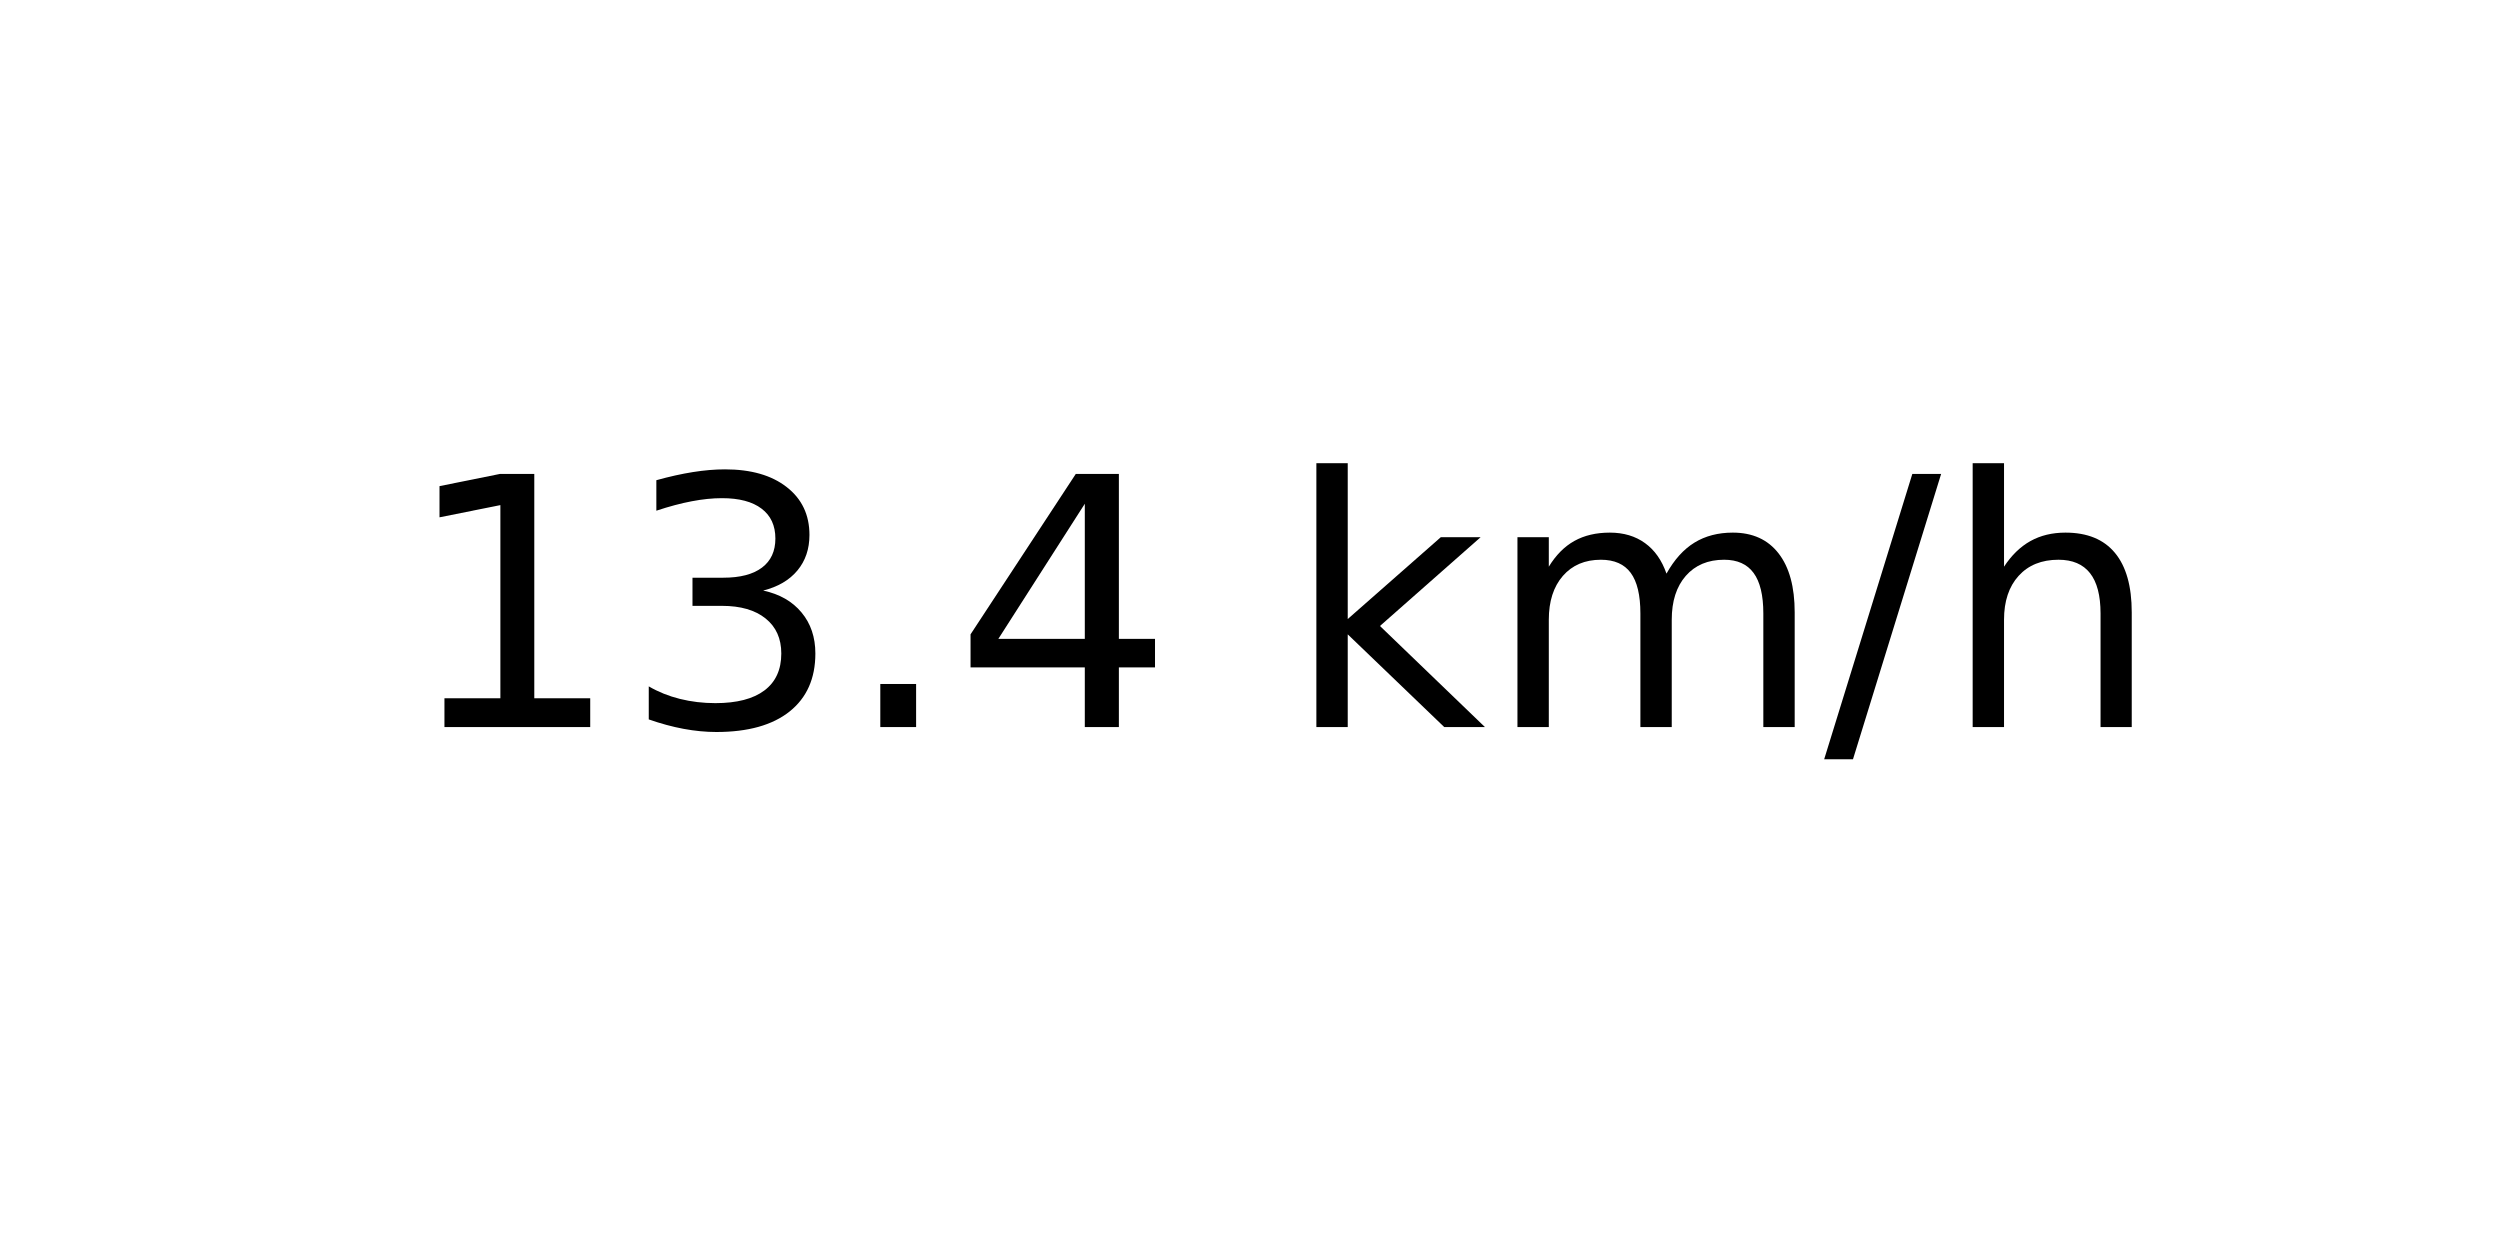
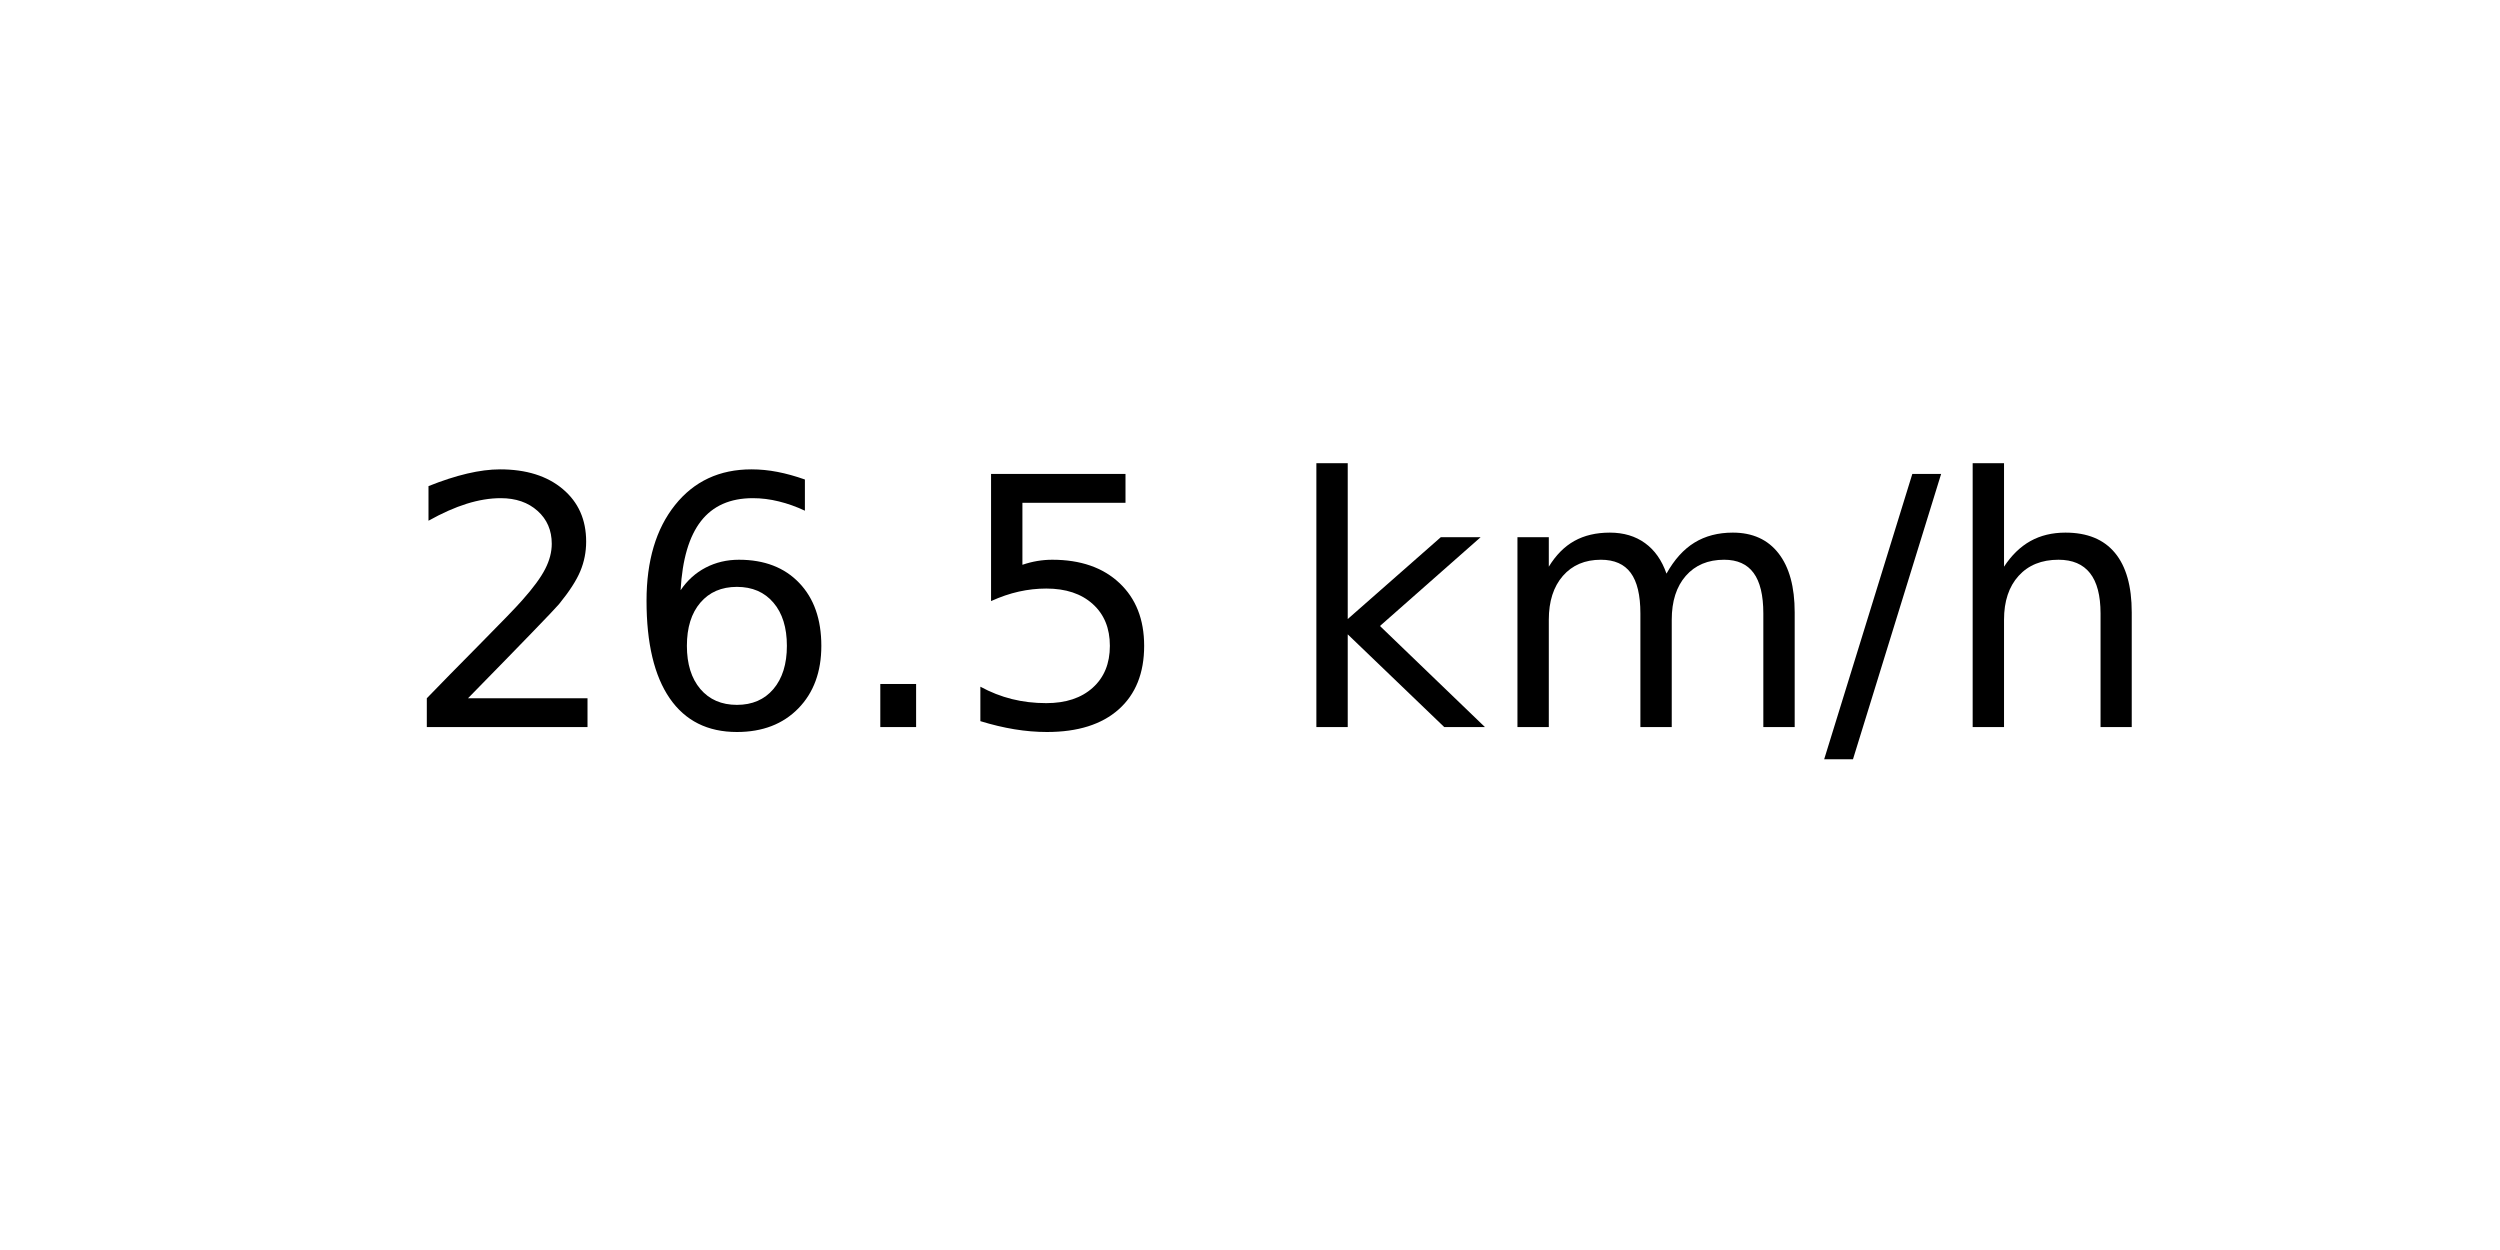
<svg xmlns="http://www.w3.org/2000/svg" xmlns:xlink="http://www.w3.org/1999/xlink" width="72pt" height="36pt" viewBox="0 0 72 36" version="1.1">
  <defs>
    <style type="text/css">*{stroke-linejoin: round; stroke-linecap: butt}</style>
  </defs>
  <g id="figure_1">
    <g id="axes_1">
      <g id="text_1">
        <g transform="translate(11.55937 20.93937) scale(0.1 -0.1)">
          <defs>
-             <path id="DejaVuSans-31" d="M 794 531  L 1825 531  L 1825 4091  L 703 3866  L 703 4441  L 1819 4666  L 2450 4666  L 2450 531  L 3481 531  L 3481 0  L 794 0  L 794 531  z " transform="scale(0.015625)" />
-             <path id="DejaVuSans-33" d="M 2597 2516  Q 3050 2419 3304 2112  Q 3559 1806 3559 1356  Q 3559 666 3084 287  Q 2609 -91 1734 -91  Q 1441 -91 1130 -33  Q 819 25 488 141  L 488 750  Q 750 597 1062 519  Q 1375 441 1716 441  Q 2309 441 2620 675  Q 2931 909 2931 1356  Q 2931 1769 2642 2001  Q 2353 2234 1838 2234  L 1294 2234  L 1294 2753  L 1863 2753  Q 2328 2753 2575 2939  Q 2822 3125 2822 3475  Q 2822 3834 2567 4026  Q 2313 4219 1838 4219  Q 1578 4219 1281 4162  Q 984 4106 628 3988  L 628 4550  Q 988 4650 1302 4700  Q 1616 4750 1894 4750  Q 2613 4750 3031 4423  Q 3450 4097 3450 3541  Q 3450 3153 3228 2886  Q 3006 2619 2597 2516  z " transform="scale(0.015625)" />
+             <path id="DejaVuSans-32" d="M 1228 531  L 3431 531  L 3431 0  L 469 0  L 469 531  Q 828 903 1448 1529  Q 2069 2156 2228 2338  Q 2531 2678 2651 2914  Q 2772 3150 2772 3378  Q 2772 3750 2511 3984  Q 2250 4219 1831 4219  Q 1534 4219 1204 4116  Q 875 4013 500 3803  L 500 4441  Q 881 4594 1212 4672  Q 1544 4750 1819 4750  Q 2544 4750 2975 4387  Q 3406 4025 3406 3419  Q 3406 3131 3298 2873  Q 3191 2616 2906 2266  Q 2828 2175 2409 1742  Q 1991 1309 1228 531  z " transform="scale(0.015625)" />
+             <path id="DejaVuSans-36" d="M 2113 2584  Q 1688 2584 1439 2293  Q 1191 2003 1191 1497  Q 1191 994 1439 701  Q 1688 409 2113 409  Q 2538 409 2786 701  Q 3034 994 3034 1497  Q 3034 2003 2786 2293  Q 2538 2584 2113 2584  z M 3366 4563  L 3366 3988  Q 3128 4100 2886 4159  Q 2644 4219 2406 4219  Q 1781 4219 1451 3797  Q 1122 3375 1075 2522  Q 1259 2794 1537 2939  Q 1816 3084 2150 3084  Q 2853 3084 3261 2657  Q 3669 2231 3669 1497  Q 3669 778 3244 343  Q 2819 -91 2113 -91  Q 1303 -91 875 529  Q 447 1150 447 2328  Q 447 3434 972 4092  Q 1497 4750 2381 4750  Q 2619 4750 2861 4703  Q 3103 4656 3366 4563  z " transform="scale(0.015625)" />
            <path id="DejaVuSans-2e" d="M 684 794  L 1344 794  L 1344 0  L 684 0  L 684 794  z " transform="scale(0.015625)" />
-             <path id="DejaVuSans-34" d="M 2419 4116  L 825 1625  L 2419 1625  L 2419 4116  z M 2253 4666  L 3047 4666  L 3047 1625  L 3713 1625  L 3713 1100  L 3047 1100  L 3047 0  L 2419 0  L 2419 1100  L 313 1100  L 313 1709  L 2253 4666  z " transform="scale(0.015625)" />
+             <path id="DejaVuSans-35" d="M 691 4666  L 3169 4666  L 3169 4134  L 1269 4134  L 1269 2991  Q 1406 3038 1543 3061  Q 1681 3084 1819 3084  Q 2600 3084 3056 2656  Q 3513 2228 3513 1497  Q 3513 744 3044 326  Q 2575 -91 1722 -91  Q 1428 -91 1123 -41  Q 819 9 494 109  L 494 744  Q 775 591 1075 516  Q 1375 441 1709 441  Q 2250 441 2565 725  Q 2881 1009 2881 1497  Q 2881 1984 2565 2268  Q 2250 2553 1709 2553  Q 1456 2553 1204 2497  Q 953 2441 691 2322  L 691 4666  z " transform="scale(0.015625)" />
            <path id="DejaVuSans-20" transform="scale(0.015625)" />
            <path id="DejaVuSans-6b" d="M 581 4863  L 1159 4863  L 1159 1991  L 2875 3500  L 3609 3500  L 1753 1863  L 3688 0  L 2938 0  L 1159 1709  L 1159 0  L 581 0  L 581 4863  z " transform="scale(0.015625)" />
            <path id="DejaVuSans-6d" d="M 3328 2828  Q 3544 3216 3844 3400  Q 4144 3584 4550 3584  Q 5097 3584 5394 3201  Q 5691 2819 5691 2113  L 5691 0  L 5113 0  L 5113 2094  Q 5113 2597 4934 2840  Q 4756 3084 4391 3084  Q 3944 3084 3684 2787  Q 3425 2491 3425 1978  L 3425 0  L 2847 0  L 2847 2094  Q 2847 2600 2669 2842  Q 2491 3084 2119 3084  Q 1678 3084 1418 2786  Q 1159 2488 1159 1978  L 1159 0  L 581 0  L 581 3500  L 1159 3500  L 1159 2956  Q 1356 3278 1631 3431  Q 1906 3584 2284 3584  Q 2666 3584 2933 3390  Q 3200 3197 3328 2828  z " transform="scale(0.015625)" />
            <path id="DejaVuSans-2f" d="M 1625 4666  L 2156 4666  L 531 -594  L 0 -594  L 1625 4666  z " transform="scale(0.015625)" />
            <path id="DejaVuSans-68" d="M 3513 2113  L 3513 0  L 2938 0  L 2938 2094  Q 2938 2591 2744 2837  Q 2550 3084 2163 3084  Q 1697 3084 1428 2787  Q 1159 2491 1159 1978  L 1159 0  L 581 0  L 581 4863  L 1159 4863  L 1159 2956  Q 1366 3272 1645 3428  Q 1925 3584 2291 3584  Q 2894 3584 3203 3211  Q 3513 2838 3513 2113  z " transform="scale(0.015625)" />
          </defs>
-           <use xlink:href="#DejaVuSans-31" />
-           <use xlink:href="#DejaVuSans-33" x="63.623" />
+           <use xlink:href="#DejaVuSans-32" />
+           <use xlink:href="#DejaVuSans-36" x="63.623" />
          <use xlink:href="#DejaVuSans-2e" x="127.246" />
-           <use xlink:href="#DejaVuSans-34" x="159.033" />
+           <use xlink:href="#DejaVuSans-35" x="159.033" />
          <use xlink:href="#DejaVuSans-20" x="222.656" />
          <use xlink:href="#DejaVuSans-6b" x="254.443" />
          <use xlink:href="#DejaVuSans-6d" x="312.354" />
          <use xlink:href="#DejaVuSans-2f" x="409.766" />
          <use xlink:href="#DejaVuSans-68" x="443.457" />
        </g>
      </g>
    </g>
  </g>
</svg>
